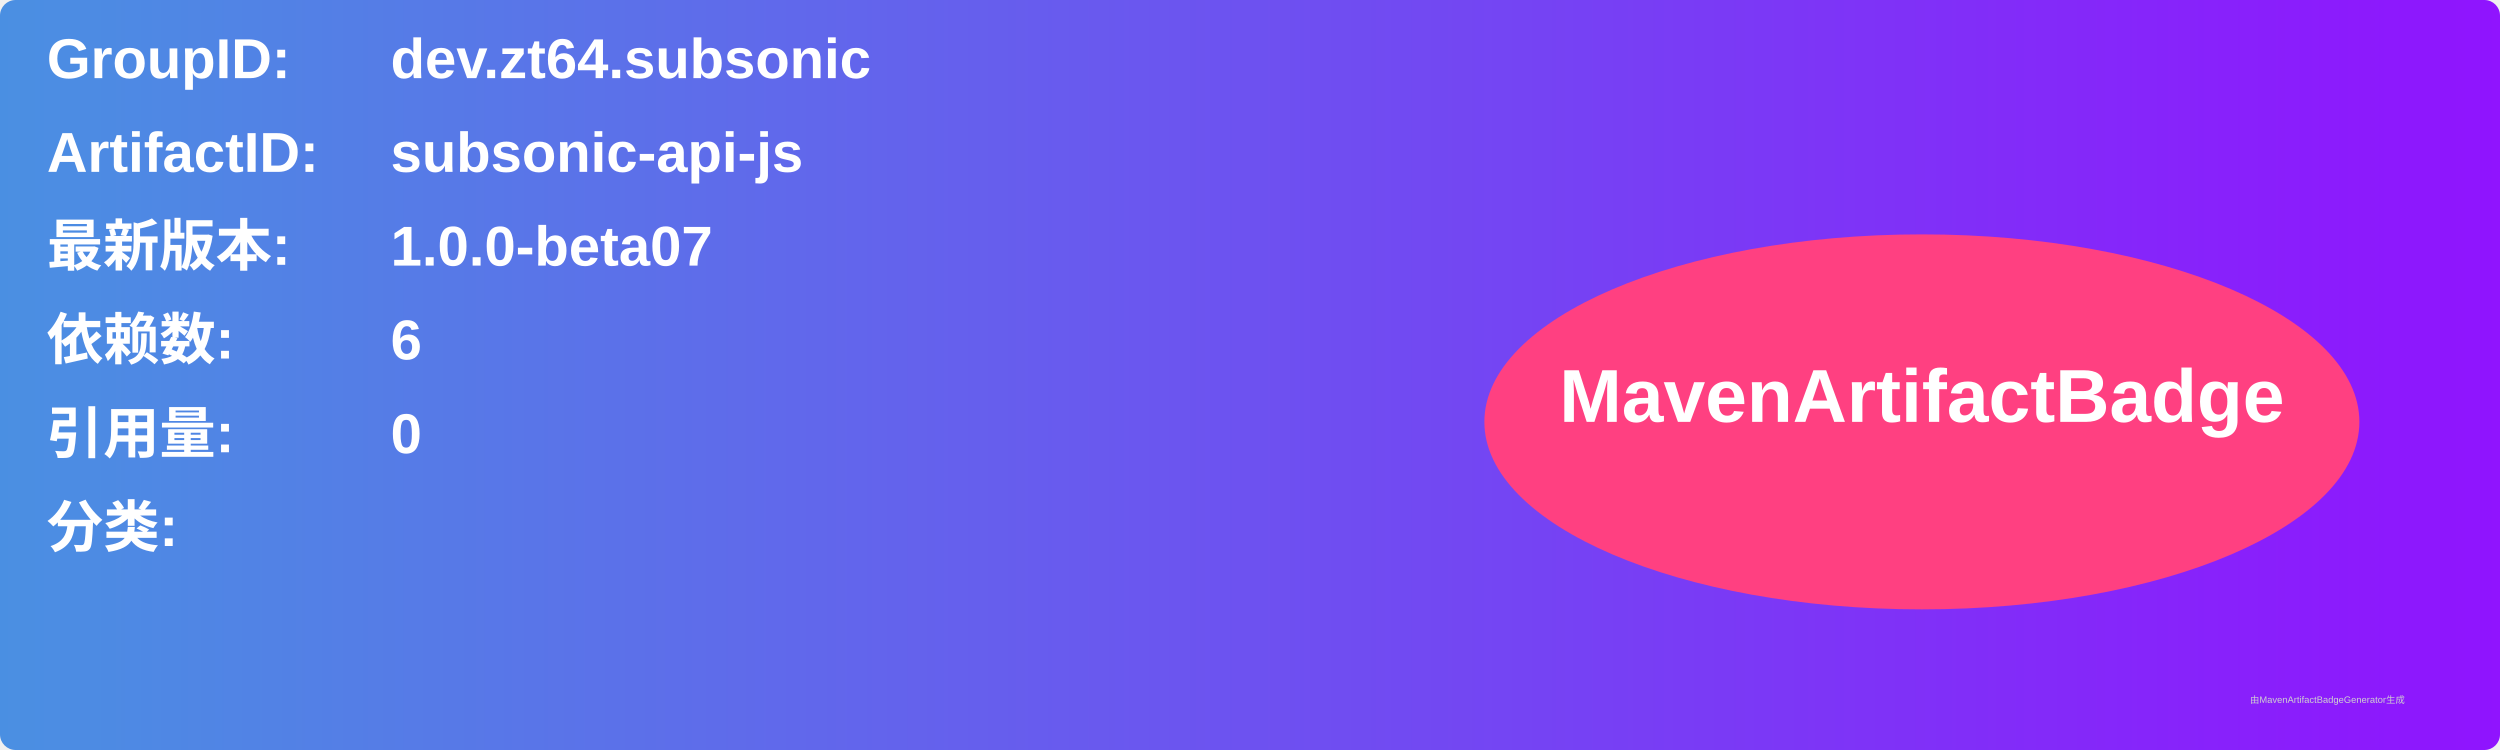
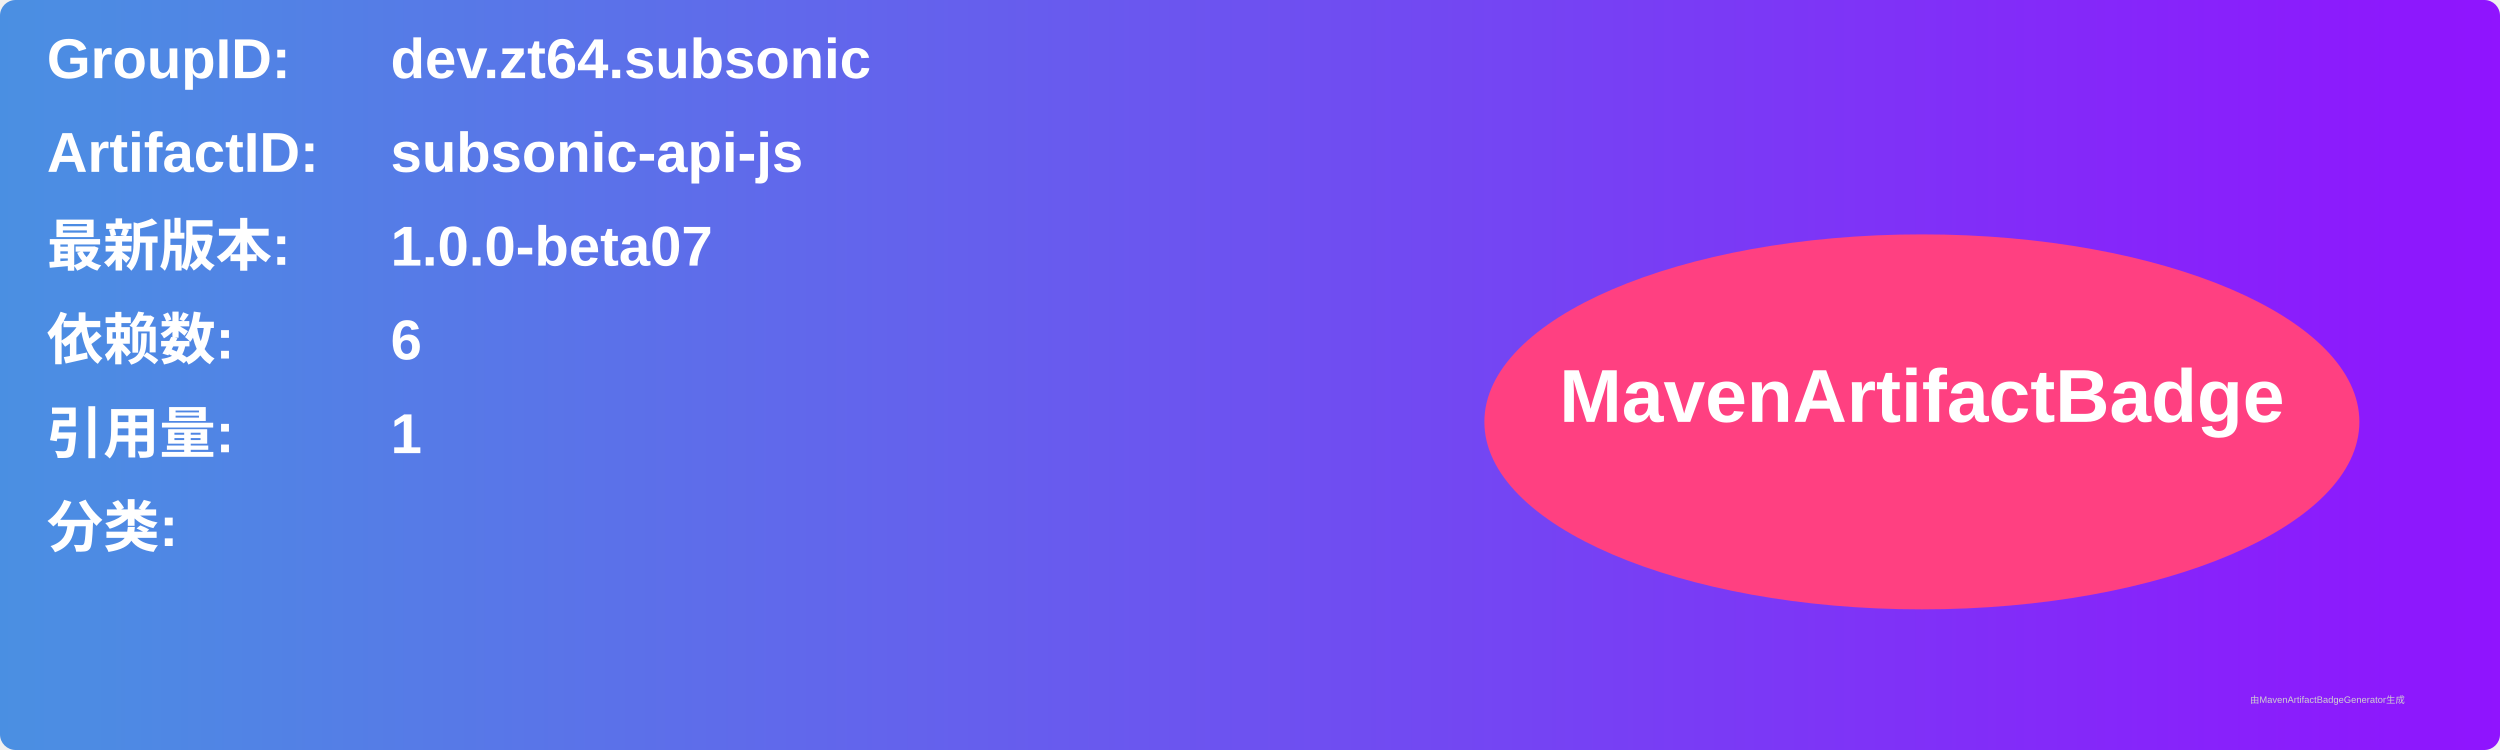
<svg xmlns="http://www.w3.org/2000/svg" width="800" height="240" viewBox="0 0 800 240">
  <linearGradient id="grad" x1="0%" y1="0%" x2="100%" y2="0%">
    <stop offset="0%" stop-color="#4a90e2" />
    <stop offset="100%" stop-color="#9013fe" />
  </linearGradient>
  <rect width="100%" height="100%" rx="5" ry="5" fill="url(#grad)" />
  <g transform="translate(15, 15)">
    <text x="0" y="10" font-family="Arial" font-size="18" fill="white" font-weight="bold" width="260">GroupID:</text>
    <text x="110" y="10" font-family="Arial" font-size="18" fill="white" font-weight="bold" width="460">dev.zt64.subsonic</text>
    <text x="0" y="40" font-family="Arial" font-size="18" fill="white" font-weight="bold" width="260">ArtifactID:</text>
    <text x="110" y="40" font-family="Arial" font-size="18" fill="white" font-weight="bold" width="460">subsonic-api-js</text>
    <text x="0" y="70" font-family="Arial" font-size="18" fill="white" font-weight="bold">最新版本:</text>
    <text x="110" y="70" font-family="Arial" font-size="18" fill="white" font-weight="bold">
      <tspan font-weight="bold">1.0.0-beta07</tspan>
    </text>
    <text x="0" y="100" font-family="Arial" font-size="18" fill="white" font-weight="bold">依赖数: </text>
    <text x="110" y="100" font-family="Arial" font-size="18" fill="white">
      <tspan font-weight="bold">6</tspan>
    </text>
    <text x="0" y="130" font-family="Arial" font-size="18" fill="white" font-weight="bold">引用量: </text>
    <text x="110" y="130" font-family="Arial" font-size="18" fill="white">
-       <tspan font-weight="bold">0</tspan>
+       <tspan font-weight="bold">1</tspan>
    </text>
    <text x="0" y="160" font-family="Arial" font-size="18" fill="white" font-weight="bold">分类:</text>
    <text x="10" y="190" font-family="Arial" font-size="10" fill="white">
      <tspan font-weight="bold" />
    </text>
    <ellipse cx="600" cy="120" rx="140" ry="60" fill="#ff4081" />
    <text x="600" y="120" text-anchor="middle" font-family="Arial" font-size="24" fill="white" font-weight="bold">MavenArtifactBadge</text>
  </g>
  <text x="720" y="225" font-family="Arial" font-size="3" fill="#d0d0d0">由MavenArtifactBadgeGenerator生成</text>
</svg>
